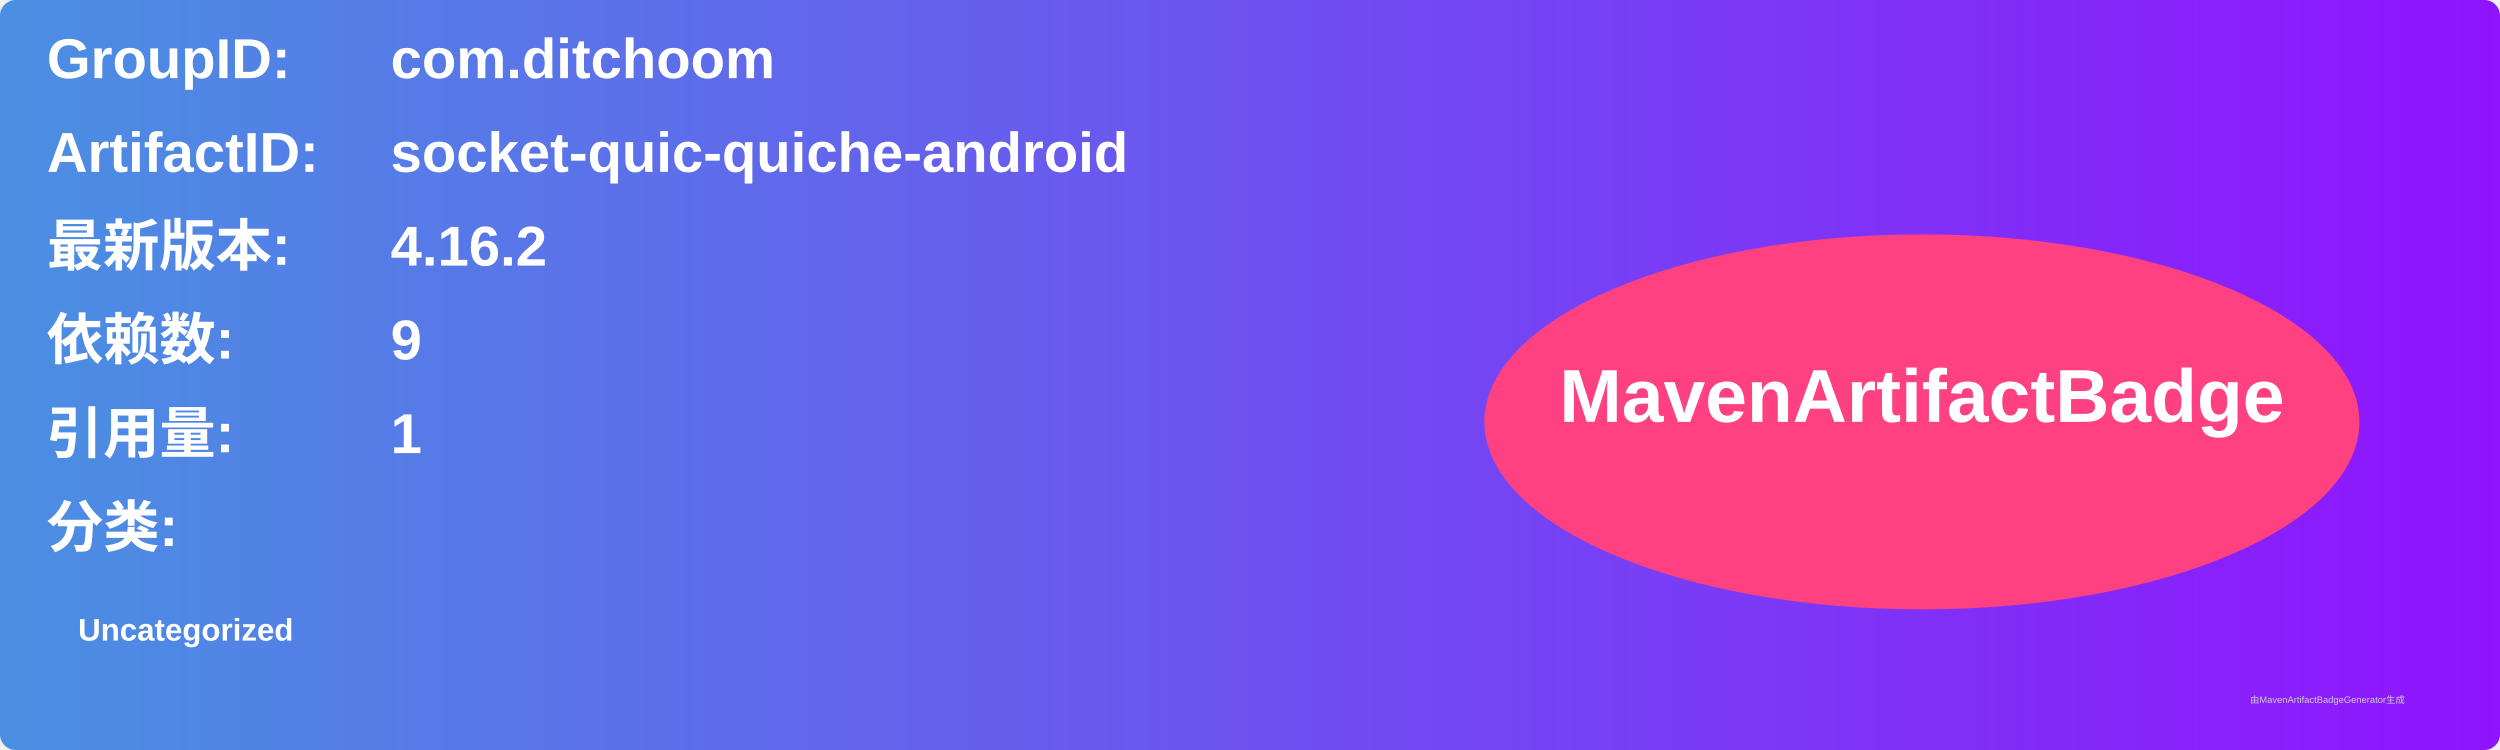
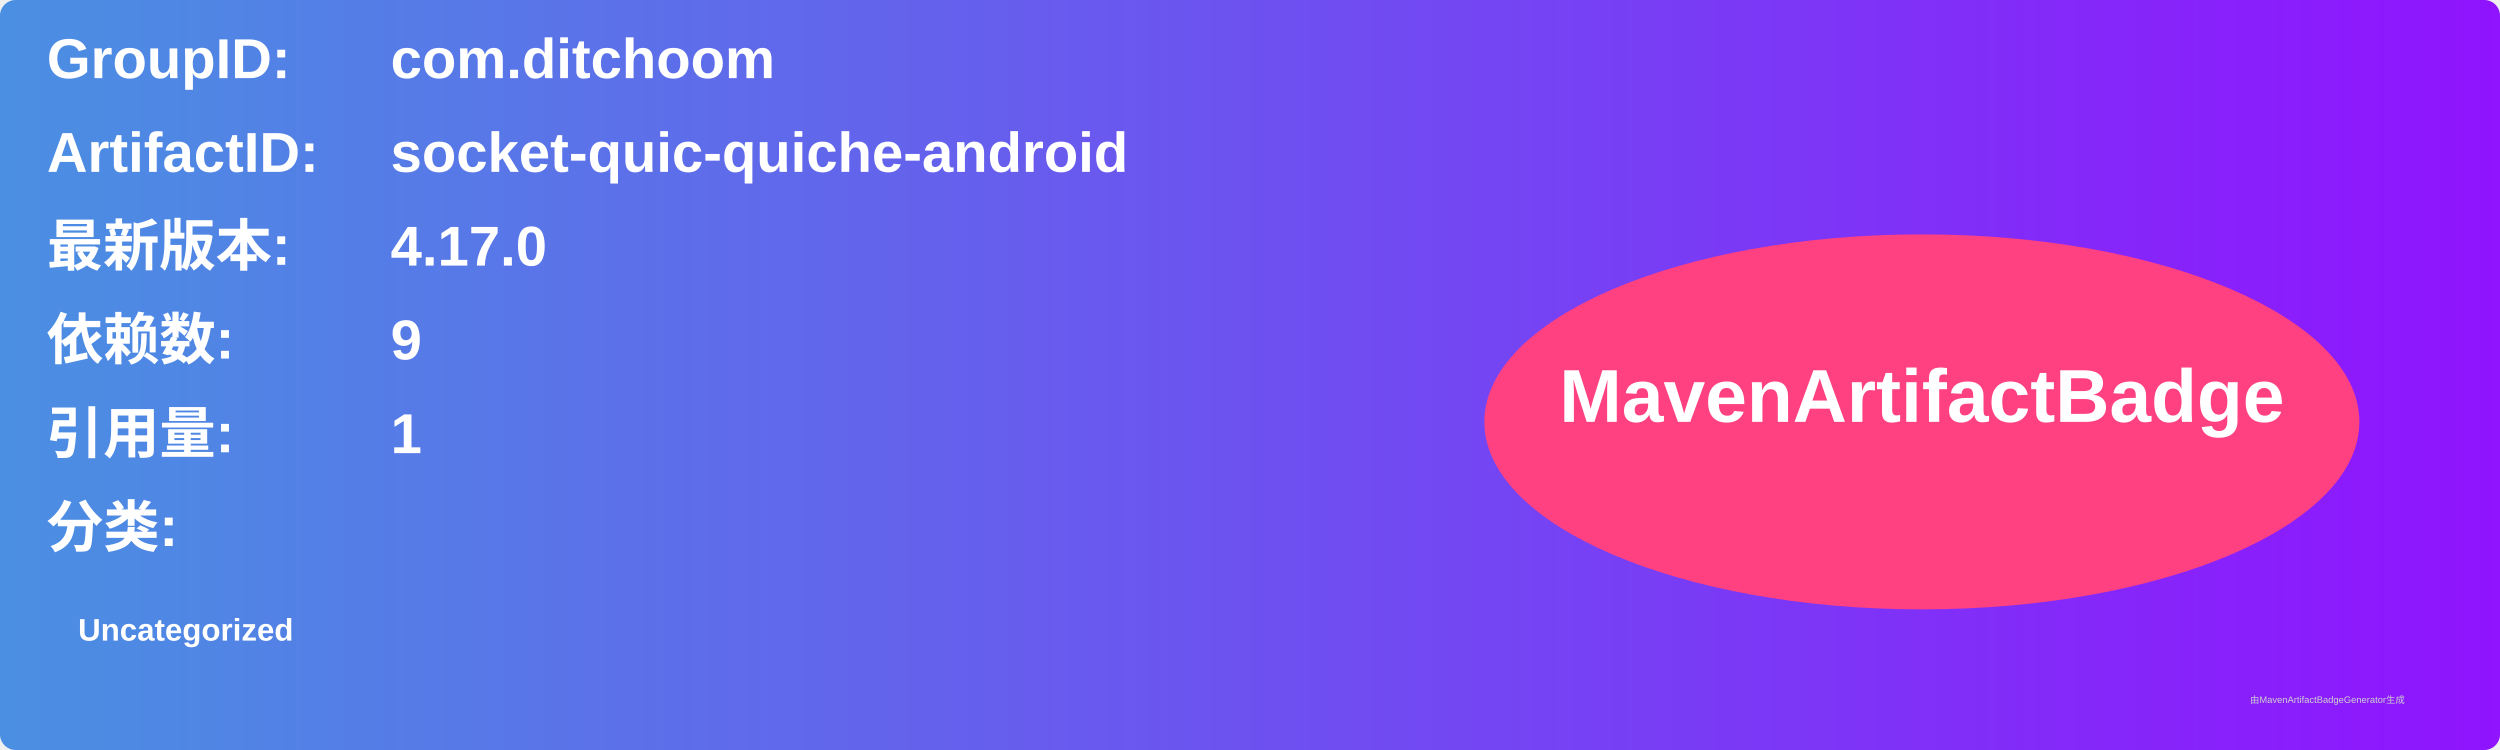
<svg xmlns="http://www.w3.org/2000/svg" width="800" height="240" viewBox="0 0 800 240">
  <linearGradient id="grad" x1="0%" y1="0%" x2="100%" y2="0%">
    <stop offset="0%" stop-color="#4a90e2" />
    <stop offset="100%" stop-color="#9013fe" />
  </linearGradient>
  <rect width="100%" height="100%" rx="5" ry="5" fill="url(#grad)" />
  <g transform="translate(15, 15)">
    <text x="0" y="10" font-family="Arial" font-size="18" fill="white" font-weight="bold" width="260">GroupID:</text>
    <text x="110" y="10" font-family="Arial" font-size="18" fill="white" font-weight="bold" width="460">com.ditchoom</text>
    <text x="0" y="40" font-family="Arial" font-size="18" fill="white" font-weight="bold" width="260">ArtifactID:</text>
    <text x="110" y="40" font-family="Arial" font-size="18" fill="white" font-weight="bold" width="460">socket-quic-quiche-android</text>
    <text x="0" y="70" font-family="Arial" font-size="18" fill="white" font-weight="bold">最新版本:</text>
    <text x="110" y="70" font-family="Arial" font-size="18" fill="white" font-weight="bold">
-       <tspan font-weight="bold">4.16.2</tspan>
+       <tspan font-weight="bold">4.17.0</tspan>
    </text>
    <text x="0" y="100" font-family="Arial" font-size="18" fill="white" font-weight="bold">依赖数: </text>
    <text x="110" y="100" font-family="Arial" font-size="18" fill="white">
      <tspan font-weight="bold">9</tspan>
    </text>
    <text x="0" y="130" font-family="Arial" font-size="18" fill="white" font-weight="bold">引用量: </text>
    <text x="110" y="130" font-family="Arial" font-size="18" fill="white">
      <tspan font-weight="bold">1</tspan>
    </text>
    <text x="0" y="160" font-family="Arial" font-size="18" fill="white" font-weight="bold">分类:</text>
    <text x="10" y="190" font-family="Arial" font-size="10" fill="white">
      <tspan font-weight="bold">Uncategorized</tspan>
    </text>
    <ellipse cx="600" cy="120" rx="140" ry="60" fill="#ff4081" />
    <text x="600" y="120" text-anchor="middle" font-family="Arial" font-size="24" fill="white" font-weight="bold">MavenArtifactBadge</text>
  </g>
  <text x="720" y="225" font-family="Arial" font-size="3" fill="#d0d0d0">由MavenArtifactBadgeGenerator生成</text>
</svg>
